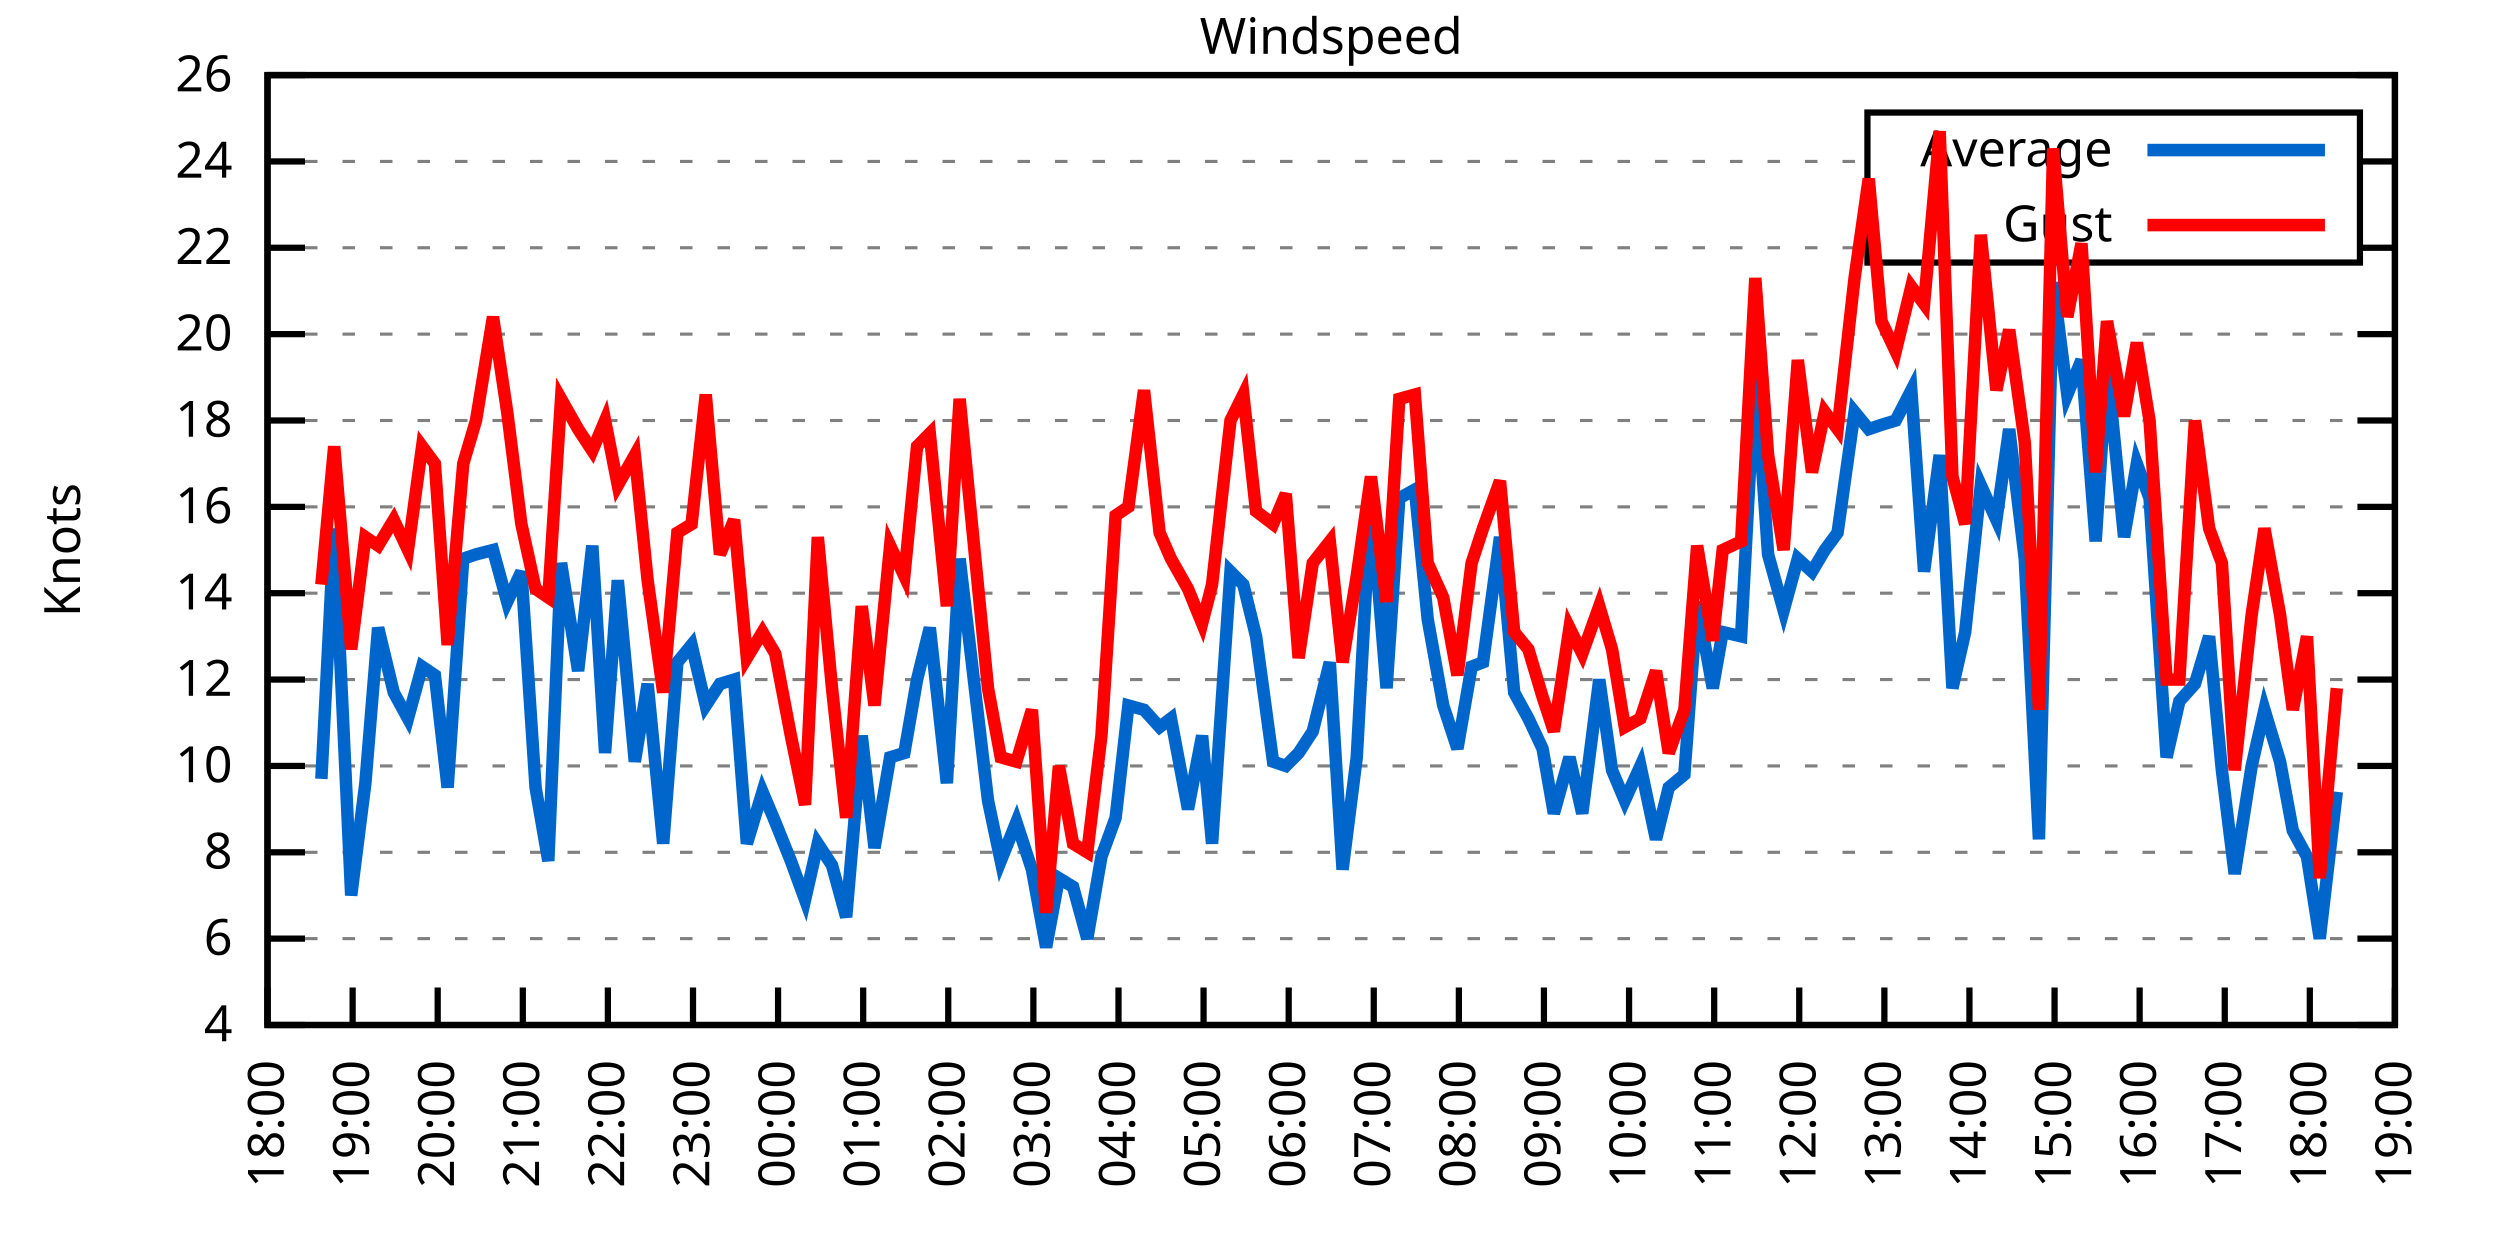
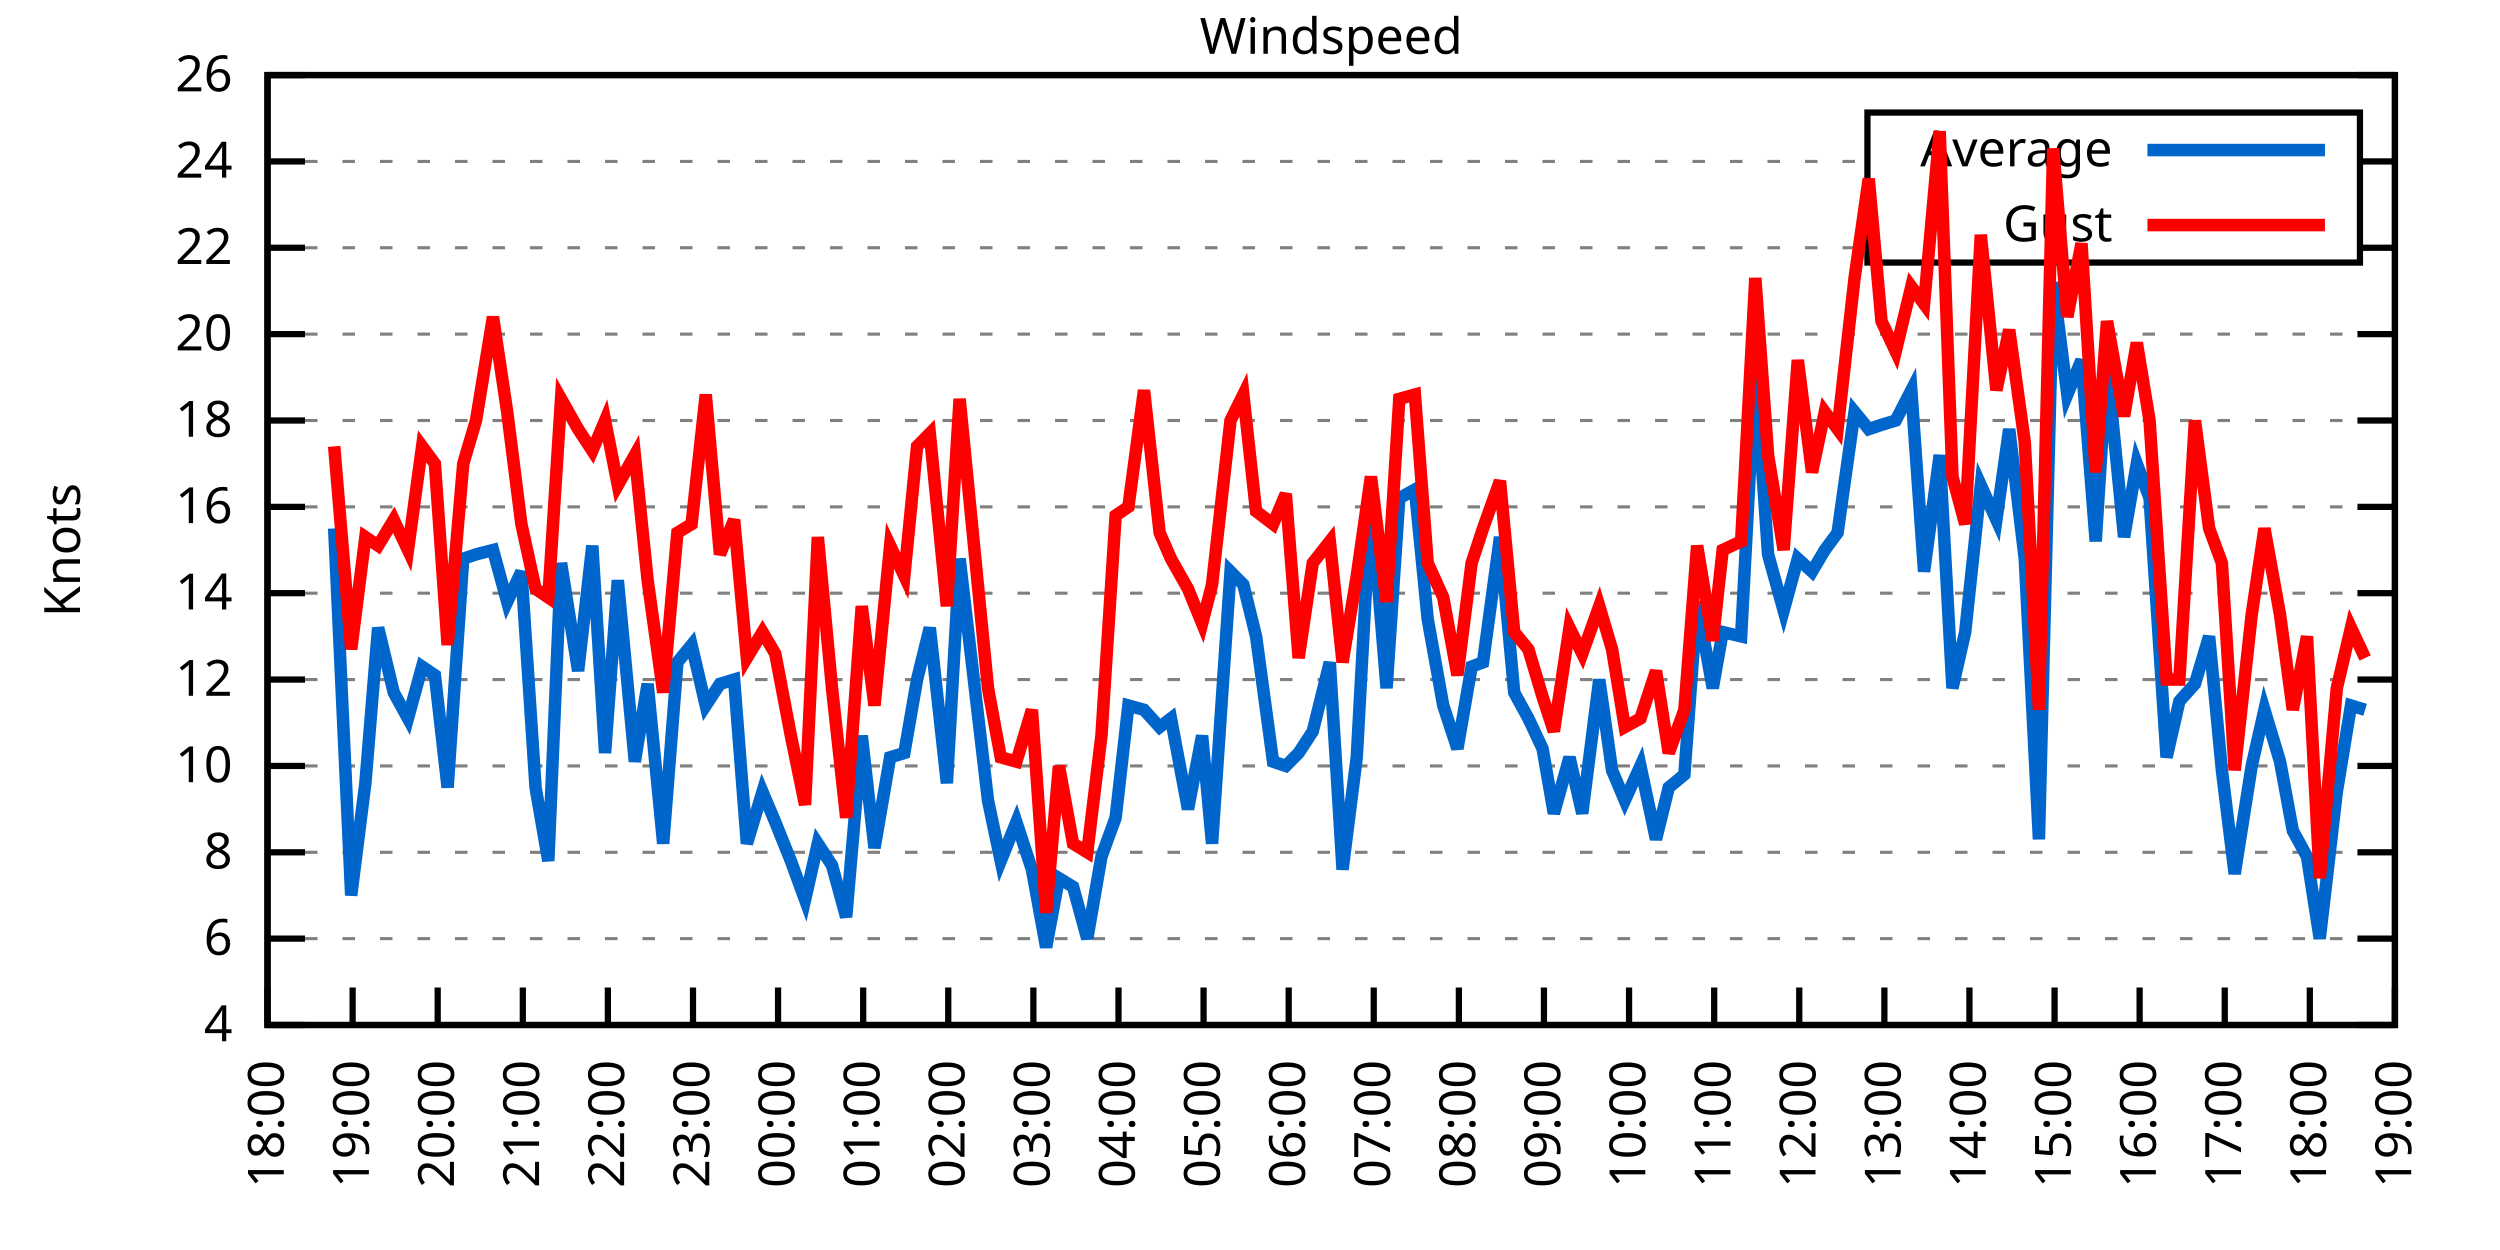
<svg xmlns="http://www.w3.org/2000/svg" xmlns:xlink="http://www.w3.org/1999/xlink" width="400" height="200" viewBox="0 0 400 200">
  <g id="gnuplot_canvas">
    <rect x="0" y="0" width="400" height="200" fill="none" />
    <defs>
      <circle id="gpDot" r="0.5" stroke-width="0.5" stroke="currentColor" />
      <path id="gpPt0" stroke-width="0.333" stroke="currentColor" d="M-1,0 h2 M0,-1 v2" />
      <path id="gpPt1" stroke-width="0.333" stroke="currentColor" d="M-1,-1 L1,1 M1,-1 L-1,1" />
      <path id="gpPt2" stroke-width="0.333" stroke="currentColor" d="M-1,0 L1,0 M0,-1 L0,1 M-1,-1 L1,1 M-1,1 L1,-1" />
      <rect id="gpPt3" stroke-width="0.333" stroke="currentColor" x="-1" y="-1" width="2" height="2" />
      <rect id="gpPt4" stroke-width="0.333" stroke="currentColor" fill="currentColor" x="-1" y="-1" width="2" height="2" />
      <circle id="gpPt5" stroke-width="0.333" stroke="currentColor" cx="0" cy="0" r="1" />
      <use xlink:href="#gpPt5" id="gpPt6" fill="currentColor" stroke="none" />
      <path id="gpPt7" stroke-width="0.333" stroke="currentColor" d="M0,-1.33 L-1.33,0.67 L1.33,0.67 z" />
      <use xlink:href="#gpPt7" id="gpPt8" fill="currentColor" stroke="none" />
      <use xlink:href="#gpPt7" id="gpPt9" stroke="currentColor" transform="rotate(180)" />
      <use xlink:href="#gpPt9" id="gpPt10" fill="currentColor" stroke="none" />
      <use xlink:href="#gpPt3" id="gpPt11" stroke="currentColor" transform="rotate(45)" />
      <use xlink:href="#gpPt11" id="gpPt12" fill="currentColor" stroke="none" />
      <path id="gpPt13" stroke-width="0.333" stroke="currentColor" d="M0,1.330 L1.265,0.411 L0.782,-1.067 L-0.782,-1.076 L-1.265,0.411 z" />
      <use xlink:href="#gpPt13" id="gpPt14" fill="currentColor" stroke="none" />
      <filter id="textbox" filterUnits="objectBoundingBox" x="0" y="0" height="1" width="1">
        <feFlood flood-color="white" flood-opacity="1" result="bgnd" />
        <feComposite in="SourceGraphic" in2="bgnd" operator="atop" />
      </filter>
      <filter id="greybox" filterUnits="objectBoundingBox" x="0" y="0" height="1" width="1">
        <feFlood flood-color="lightgrey" flood-opacity="1" result="grey" />
        <feComposite in="SourceGraphic" in2="grey" operator="atop" />
      </filter>
    </defs>
    <g fill="none" color="white" stroke="currentColor" stroke-width="1.00" stroke-linecap="butt" stroke-linejoin="miter">
</g>
    <g fill="none" color="black" stroke="currentColor" stroke-width="1.00" stroke-linecap="butt" stroke-linejoin="miter">
      <g stroke="none" shape-rendering="crispEdges">
        <polygon fill="rgb(255, 255, 255)" points="42.80,164.00 383.18,164.00 383.18,12.02 42.80,12.02 " />
      </g>
    </g>
    <g fill="none" color="black" stroke="currentColor" stroke-width="1.00" stroke-linecap="butt" stroke-linejoin="miter">
</g>
    <g fill="none" color="black" stroke="black" stroke-width="0.50" stroke-linecap="butt" stroke-linejoin="miter">
</g>
    <g fill="none" color="gray" stroke="currentColor" stroke-width="0.50" stroke-linecap="butt" stroke-linejoin="miter">
      <path stroke="gray" stroke-dasharray="2,4" class="gridline" d="M42.80,164.00 L383.19,164.00  " />
    </g>
    <g fill="none" color="gray" stroke="gray" stroke-width="1.00" stroke-linecap="butt" stroke-linejoin="miter">
</g>
    <g fill="none" color="black" stroke="currentColor" stroke-width="1.00" stroke-linecap="butt" stroke-linejoin="miter">
      <path stroke="black" d="M42.80,164.00 L48.80,164.00 M383.19,164.00 L377.19,164.00  " />
      <g transform="translate(37.20,166.60)" stroke="none" fill="black" font-family="Sans" font-size="8.00" text-anchor="end">
        <text>
          <tspan font-family="Sans"> 4</tspan>
        </text>
      </g>
    </g>
    <g fill="none" color="black" stroke="currentColor" stroke-width="1.00" stroke-linecap="butt" stroke-linejoin="miter">
</g>
    <g fill="none" color="black" stroke="black" stroke-width="0.50" stroke-linecap="butt" stroke-linejoin="miter">
</g>
    <g fill="none" color="gray" stroke="currentColor" stroke-width="0.50" stroke-linecap="butt" stroke-linejoin="miter">
      <path stroke="gray" stroke-dasharray="2,4" class="gridline" d="M42.80,150.18 L383.19,150.18  " />
    </g>
    <g fill="none" color="gray" stroke="gray" stroke-width="1.00" stroke-linecap="butt" stroke-linejoin="miter">
</g>
    <g fill="none" color="black" stroke="currentColor" stroke-width="1.00" stroke-linecap="butt" stroke-linejoin="miter">
      <path stroke="black" d="M42.80,150.18 L48.80,150.18 M383.19,150.18 L377.19,150.18  " />
      <g transform="translate(37.20,152.78)" stroke="none" fill="black" font-family="Sans" font-size="8.00" text-anchor="end">
        <text>
          <tspan font-family="Sans"> 6</tspan>
        </text>
      </g>
    </g>
    <g fill="none" color="black" stroke="currentColor" stroke-width="1.00" stroke-linecap="butt" stroke-linejoin="miter">
</g>
    <g fill="none" color="black" stroke="black" stroke-width="0.50" stroke-linecap="butt" stroke-linejoin="miter">
</g>
    <g fill="none" color="gray" stroke="currentColor" stroke-width="0.50" stroke-linecap="butt" stroke-linejoin="miter">
      <path stroke="gray" stroke-dasharray="2,4" class="gridline" d="M42.80,136.37 L383.19,136.37  " />
    </g>
    <g fill="none" color="gray" stroke="gray" stroke-width="1.00" stroke-linecap="butt" stroke-linejoin="miter">
</g>
    <g fill="none" color="black" stroke="currentColor" stroke-width="1.00" stroke-linecap="butt" stroke-linejoin="miter">
      <path stroke="black" d="M42.80,136.37 L48.80,136.37 M383.19,136.37 L377.19,136.37  " />
      <g transform="translate(37.20,138.97)" stroke="none" fill="black" font-family="Sans" font-size="8.00" text-anchor="end">
        <text>
          <tspan font-family="Sans"> 8</tspan>
        </text>
      </g>
    </g>
    <g fill="none" color="black" stroke="currentColor" stroke-width="1.00" stroke-linecap="butt" stroke-linejoin="miter">
</g>
    <g fill="none" color="black" stroke="black" stroke-width="0.50" stroke-linecap="butt" stroke-linejoin="miter">
</g>
    <g fill="none" color="gray" stroke="currentColor" stroke-width="0.50" stroke-linecap="butt" stroke-linejoin="miter">
      <path stroke="gray" stroke-dasharray="2,4" class="gridline" d="M42.80,122.55 L383.19,122.55  " />
    </g>
    <g fill="none" color="gray" stroke="gray" stroke-width="1.00" stroke-linecap="butt" stroke-linejoin="miter">
</g>
    <g fill="none" color="black" stroke="currentColor" stroke-width="1.00" stroke-linecap="butt" stroke-linejoin="miter">
      <path stroke="black" d="M42.80,122.55 L48.80,122.55 M383.19,122.55 L377.19,122.55  " />
      <g transform="translate(37.20,125.15)" stroke="none" fill="black" font-family="Sans" font-size="8.00" text-anchor="end">
        <text>
          <tspan font-family="Sans"> 10</tspan>
        </text>
      </g>
    </g>
    <g fill="none" color="black" stroke="currentColor" stroke-width="1.00" stroke-linecap="butt" stroke-linejoin="miter">
</g>
    <g fill="none" color="black" stroke="black" stroke-width="0.50" stroke-linecap="butt" stroke-linejoin="miter">
</g>
    <g fill="none" color="gray" stroke="currentColor" stroke-width="0.50" stroke-linecap="butt" stroke-linejoin="miter">
      <path stroke="gray" stroke-dasharray="2,4" class="gridline" d="M42.80,108.73 L383.19,108.73  " />
    </g>
    <g fill="none" color="gray" stroke="gray" stroke-width="1.00" stroke-linecap="butt" stroke-linejoin="miter">
</g>
    <g fill="none" color="black" stroke="currentColor" stroke-width="1.00" stroke-linecap="butt" stroke-linejoin="miter">
      <path stroke="black" d="M42.80,108.73 L48.80,108.73 M383.19,108.73 L377.19,108.73  " />
      <g transform="translate(37.20,111.33)" stroke="none" fill="black" font-family="Sans" font-size="8.00" text-anchor="end">
        <text>
          <tspan font-family="Sans"> 12</tspan>
        </text>
      </g>
    </g>
    <g fill="none" color="black" stroke="currentColor" stroke-width="1.00" stroke-linecap="butt" stroke-linejoin="miter">
</g>
    <g fill="none" color="black" stroke="black" stroke-width="0.50" stroke-linecap="butt" stroke-linejoin="miter">
</g>
    <g fill="none" color="gray" stroke="currentColor" stroke-width="0.50" stroke-linecap="butt" stroke-linejoin="miter">
      <path stroke="gray" stroke-dasharray="2,4" class="gridline" d="M42.80,94.91 L383.19,94.91  " />
    </g>
    <g fill="none" color="gray" stroke="gray" stroke-width="1.00" stroke-linecap="butt" stroke-linejoin="miter">
</g>
    <g fill="none" color="black" stroke="currentColor" stroke-width="1.00" stroke-linecap="butt" stroke-linejoin="miter">
      <path stroke="black" d="M42.80,94.91 L48.80,94.91 M383.19,94.91 L377.19,94.91  " />
      <g transform="translate(37.20,97.51)" stroke="none" fill="black" font-family="Sans" font-size="8.00" text-anchor="end">
        <text>
          <tspan font-family="Sans"> 14</tspan>
        </text>
      </g>
    </g>
    <g fill="none" color="black" stroke="currentColor" stroke-width="1.00" stroke-linecap="butt" stroke-linejoin="miter">
</g>
    <g fill="none" color="black" stroke="black" stroke-width="0.50" stroke-linecap="butt" stroke-linejoin="miter">
</g>
    <g fill="none" color="gray" stroke="currentColor" stroke-width="0.50" stroke-linecap="butt" stroke-linejoin="miter">
      <path stroke="gray" stroke-dasharray="2,4" class="gridline" d="M42.80,81.10 L383.19,81.10  " />
    </g>
    <g fill="none" color="gray" stroke="gray" stroke-width="1.00" stroke-linecap="butt" stroke-linejoin="miter">
</g>
    <g fill="none" color="black" stroke="currentColor" stroke-width="1.00" stroke-linecap="butt" stroke-linejoin="miter">
      <path stroke="black" d="M42.80,81.10 L48.80,81.10 M383.19,81.10 L377.19,81.10  " />
      <g transform="translate(37.20,83.70)" stroke="none" fill="black" font-family="Sans" font-size="8.00" text-anchor="end">
        <text>
          <tspan font-family="Sans"> 16</tspan>
        </text>
      </g>
    </g>
    <g fill="none" color="black" stroke="currentColor" stroke-width="1.00" stroke-linecap="butt" stroke-linejoin="miter">
</g>
    <g fill="none" color="black" stroke="black" stroke-width="0.50" stroke-linecap="butt" stroke-linejoin="miter">
</g>
    <g fill="none" color="gray" stroke="currentColor" stroke-width="0.50" stroke-linecap="butt" stroke-linejoin="miter">
      <path stroke="gray" stroke-dasharray="2,4" class="gridline" d="M42.80,67.28 L383.19,67.28  " />
    </g>
    <g fill="none" color="gray" stroke="gray" stroke-width="1.00" stroke-linecap="butt" stroke-linejoin="miter">
</g>
    <g fill="none" color="black" stroke="currentColor" stroke-width="1.00" stroke-linecap="butt" stroke-linejoin="miter">
      <path stroke="black" d="M42.80,67.28 L48.80,67.28 M383.19,67.28 L377.19,67.28  " />
      <g transform="translate(37.20,69.88)" stroke="none" fill="black" font-family="Sans" font-size="8.00" text-anchor="end">
        <text>
          <tspan font-family="Sans"> 18</tspan>
        </text>
      </g>
    </g>
    <g fill="none" color="black" stroke="currentColor" stroke-width="1.00" stroke-linecap="butt" stroke-linejoin="miter">
</g>
    <g fill="none" color="black" stroke="black" stroke-width="0.50" stroke-linecap="butt" stroke-linejoin="miter">
</g>
    <g fill="none" color="gray" stroke="currentColor" stroke-width="0.50" stroke-linecap="butt" stroke-linejoin="miter">
      <path stroke="gray" stroke-dasharray="2,4" class="gridline" d="M42.80,53.46 L383.19,53.46  " />
    </g>
    <g fill="none" color="gray" stroke="gray" stroke-width="1.00" stroke-linecap="butt" stroke-linejoin="miter">
</g>
    <g fill="none" color="black" stroke="currentColor" stroke-width="1.00" stroke-linecap="butt" stroke-linejoin="miter">
      <path stroke="black" d="M42.80,53.46 L48.80,53.46 M383.19,53.46 L377.19,53.46  " />
      <g transform="translate(37.20,56.06)" stroke="none" fill="black" font-family="Sans" font-size="8.00" text-anchor="end">
        <text>
          <tspan font-family="Sans"> 20</tspan>
        </text>
      </g>
    </g>
    <g fill="none" color="black" stroke="currentColor" stroke-width="1.00" stroke-linecap="butt" stroke-linejoin="miter">
</g>
    <g fill="none" color="black" stroke="black" stroke-width="0.50" stroke-linecap="butt" stroke-linejoin="miter">
</g>
    <g fill="none" color="gray" stroke="currentColor" stroke-width="0.50" stroke-linecap="butt" stroke-linejoin="miter">
      <path stroke="gray" stroke-dasharray="2,4" class="gridline" d="M42.80,39.64 L298.79,39.64 M377.59,39.64 L383.19,39.64  " />
    </g>
    <g fill="none" color="gray" stroke="gray" stroke-width="1.00" stroke-linecap="butt" stroke-linejoin="miter">
</g>
    <g fill="none" color="black" stroke="currentColor" stroke-width="1.00" stroke-linecap="butt" stroke-linejoin="miter">
      <path stroke="black" d="M42.80,39.64 L48.80,39.64 M383.19,39.64 L377.19,39.64  " />
      <g transform="translate(37.20,42.24)" stroke="none" fill="black" font-family="Sans" font-size="8.00" text-anchor="end">
        <text>
          <tspan font-family="Sans"> 22</tspan>
        </text>
      </g>
    </g>
    <g fill="none" color="black" stroke="currentColor" stroke-width="1.00" stroke-linecap="butt" stroke-linejoin="miter">
</g>
    <g fill="none" color="black" stroke="black" stroke-width="0.50" stroke-linecap="butt" stroke-linejoin="miter">
</g>
    <g fill="none" color="gray" stroke="currentColor" stroke-width="0.50" stroke-linecap="butt" stroke-linejoin="miter">
      <path stroke="gray" stroke-dasharray="2,4" class="gridline" d="M42.80,25.83 L298.79,25.83 M377.59,25.83 L383.19,25.83  " />
    </g>
    <g fill="none" color="gray" stroke="gray" stroke-width="1.00" stroke-linecap="butt" stroke-linejoin="miter">
</g>
    <g fill="none" color="black" stroke="currentColor" stroke-width="1.00" stroke-linecap="butt" stroke-linejoin="miter">
      <path stroke="black" d="M42.80,25.83 L48.80,25.83 M383.19,25.83 L377.19,25.83  " />
      <g transform="translate(37.20,28.43)" stroke="none" fill="black" font-family="Sans" font-size="8.00" text-anchor="end">
        <text>
          <tspan font-family="Sans"> 24</tspan>
        </text>
      </g>
    </g>
    <g fill="none" color="black" stroke="currentColor" stroke-width="1.00" stroke-linecap="butt" stroke-linejoin="miter">
</g>
    <g fill="none" color="black" stroke="black" stroke-width="0.50" stroke-linecap="butt" stroke-linejoin="miter">
</g>
    <g fill="none" color="gray" stroke="currentColor" stroke-width="0.50" stroke-linecap="butt" stroke-linejoin="miter">
      <path stroke="gray" stroke-dasharray="2,4" class="gridline" d="M42.80,12.01 L383.19,12.01  " />
    </g>
    <g fill="none" color="gray" stroke="gray" stroke-width="1.00" stroke-linecap="butt" stroke-linejoin="miter">
</g>
    <g fill="none" color="black" stroke="currentColor" stroke-width="1.00" stroke-linecap="butt" stroke-linejoin="miter">
      <path stroke="black" d="M42.80,12.01 L48.80,12.01 M383.19,12.01 L377.19,12.01  " />
      <g transform="translate(37.20,14.61)" stroke="none" fill="black" font-family="Sans" font-size="8.00" text-anchor="end">
        <text>
          <tspan font-family="Sans"> 26</tspan>
        </text>
      </g>
    </g>
    <g fill="none" color="black" stroke="currentColor" stroke-width="1.00" stroke-linecap="butt" stroke-linejoin="miter">
      <path stroke="black" d="M42.80,164.00 L42.80,158.00  " />
      <g transform="translate(45.40,169.60) rotate(270.00)" stroke="none" fill="black" font-family="Sans" font-size="8.00" text-anchor="end">
        <text>
          <tspan font-family="Sans">18:00</tspan>
        </text>
      </g>
    </g>
    <g fill="none" color="black" stroke="currentColor" stroke-width="1.00" stroke-linecap="butt" stroke-linejoin="miter">
      <path stroke="black" d="M56.42,164.00 L56.42,158.00  " />
      <g transform="translate(59.02,169.60) rotate(270.00)" stroke="none" fill="black" font-family="Sans" font-size="8.00" text-anchor="end">
        <text>
          <tspan font-family="Sans">19:00</tspan>
        </text>
      </g>
    </g>
    <g fill="none" color="black" stroke="currentColor" stroke-width="1.00" stroke-linecap="butt" stroke-linejoin="miter">
      <path stroke="black" d="M70.03,164.00 L70.03,158.00  " />
      <g transform="translate(72.63,169.60) rotate(270.00)" stroke="none" fill="black" font-family="Sans" font-size="8.00" text-anchor="end">
        <text>
          <tspan font-family="Sans">20:00</tspan>
        </text>
      </g>
    </g>
    <g fill="none" color="black" stroke="currentColor" stroke-width="1.00" stroke-linecap="butt" stroke-linejoin="miter">
      <path stroke="black" d="M83.65,164.00 L83.65,158.00  " />
      <g transform="translate(86.25,169.60) rotate(270.00)" stroke="none" fill="black" font-family="Sans" font-size="8.00" text-anchor="end">
        <text>
          <tspan font-family="Sans">21:00</tspan>
        </text>
      </g>
    </g>
    <g fill="none" color="black" stroke="currentColor" stroke-width="1.00" stroke-linecap="butt" stroke-linejoin="miter">
      <path stroke="black" d="M97.26,164.00 L97.26,158.00  " />
      <g transform="translate(99.86,169.60) rotate(270.00)" stroke="none" fill="black" font-family="Sans" font-size="8.00" text-anchor="end">
        <text>
          <tspan font-family="Sans">22:00</tspan>
        </text>
      </g>
    </g>
    <g fill="none" color="black" stroke="currentColor" stroke-width="1.00" stroke-linecap="butt" stroke-linejoin="miter">
      <path stroke="black" d="M110.88,164.00 L110.88,158.00  " />
      <g transform="translate(113.48,169.60) rotate(270.00)" stroke="none" fill="black" font-family="Sans" font-size="8.00" text-anchor="end">
        <text>
          <tspan font-family="Sans">23:00</tspan>
        </text>
      </g>
    </g>
    <g fill="none" color="black" stroke="currentColor" stroke-width="1.00" stroke-linecap="butt" stroke-linejoin="miter">
      <path stroke="black" d="M124.49,164.00 L124.49,158.00  " />
      <g transform="translate(127.09,169.60) rotate(270.00)" stroke="none" fill="black" font-family="Sans" font-size="8.00" text-anchor="end">
        <text>
          <tspan font-family="Sans">00:00</tspan>
        </text>
      </g>
    </g>
    <g fill="none" color="black" stroke="currentColor" stroke-width="1.00" stroke-linecap="butt" stroke-linejoin="miter">
      <path stroke="black" d="M138.11,164.00 L138.11,158.00  " />
      <g transform="translate(140.71,169.60) rotate(270.00)" stroke="none" fill="black" font-family="Sans" font-size="8.00" text-anchor="end">
        <text>
          <tspan font-family="Sans">01:00</tspan>
        </text>
      </g>
    </g>
    <g fill="none" color="black" stroke="currentColor" stroke-width="1.00" stroke-linecap="butt" stroke-linejoin="miter">
      <path stroke="black" d="M151.72,164.00 L151.72,158.00  " />
      <g transform="translate(154.32,169.60) rotate(270.00)" stroke="none" fill="black" font-family="Sans" font-size="8.00" text-anchor="end">
        <text>
          <tspan font-family="Sans">02:00</tspan>
        </text>
      </g>
    </g>
    <g fill="none" color="black" stroke="currentColor" stroke-width="1.00" stroke-linecap="butt" stroke-linejoin="miter">
      <path stroke="black" d="M165.34,164.00 L165.34,158.00  " />
      <g transform="translate(167.94,169.60) rotate(270.00)" stroke="none" fill="black" font-family="Sans" font-size="8.00" text-anchor="end">
        <text>
          <tspan font-family="Sans">03:00</tspan>
        </text>
      </g>
    </g>
    <g fill="none" color="black" stroke="currentColor" stroke-width="1.00" stroke-linecap="butt" stroke-linejoin="miter">
      <path stroke="black" d="M178.96,164.00 L178.96,158.00  " />
      <g transform="translate(181.56,169.60) rotate(270.00)" stroke="none" fill="black" font-family="Sans" font-size="8.00" text-anchor="end">
        <text>
          <tspan font-family="Sans">04:00</tspan>
        </text>
      </g>
    </g>
    <g fill="none" color="black" stroke="currentColor" stroke-width="1.00" stroke-linecap="butt" stroke-linejoin="miter">
      <path stroke="black" d="M192.57,164.00 L192.57,158.00  " />
      <g transform="translate(195.17,169.60) rotate(270.00)" stroke="none" fill="black" font-family="Sans" font-size="8.00" text-anchor="end">
        <text>
          <tspan font-family="Sans">05:00</tspan>
        </text>
      </g>
    </g>
    <g fill="none" color="black" stroke="currentColor" stroke-width="1.00" stroke-linecap="butt" stroke-linejoin="miter">
      <path stroke="black" d="M206.19,164.00 L206.19,158.00  " />
      <g transform="translate(208.79,169.60) rotate(270.00)" stroke="none" fill="black" font-family="Sans" font-size="8.00" text-anchor="end">
        <text>
          <tspan font-family="Sans">06:00</tspan>
        </text>
      </g>
    </g>
    <g fill="none" color="black" stroke="currentColor" stroke-width="1.00" stroke-linecap="butt" stroke-linejoin="miter">
      <path stroke="black" d="M219.80,164.00 L219.80,158.00  " />
      <g transform="translate(222.40,169.60) rotate(270.00)" stroke="none" fill="black" font-family="Sans" font-size="8.00" text-anchor="end">
        <text>
          <tspan font-family="Sans">07:00</tspan>
        </text>
      </g>
    </g>
    <g fill="none" color="black" stroke="currentColor" stroke-width="1.00" stroke-linecap="butt" stroke-linejoin="miter">
      <path stroke="black" d="M233.42,164.00 L233.42,158.00  " />
      <g transform="translate(236.02,169.60) rotate(270.00)" stroke="none" fill="black" font-family="Sans" font-size="8.00" text-anchor="end">
        <text>
          <tspan font-family="Sans">08:00</tspan>
        </text>
      </g>
    </g>
    <g fill="none" color="black" stroke="currentColor" stroke-width="1.00" stroke-linecap="butt" stroke-linejoin="miter">
      <path stroke="black" d="M247.03,164.00 L247.03,158.00  " />
      <g transform="translate(249.63,169.60) rotate(270.00)" stroke="none" fill="black" font-family="Sans" font-size="8.00" text-anchor="end">
        <text>
          <tspan font-family="Sans">09:00</tspan>
        </text>
      </g>
    </g>
    <g fill="none" color="black" stroke="currentColor" stroke-width="1.00" stroke-linecap="butt" stroke-linejoin="miter">
      <path stroke="black" d="M260.65,164.00 L260.65,158.00  " />
      <g transform="translate(263.25,169.60) rotate(270.00)" stroke="none" fill="black" font-family="Sans" font-size="8.00" text-anchor="end">
        <text>
          <tspan font-family="Sans">10:00</tspan>
        </text>
      </g>
    </g>
    <g fill="none" color="black" stroke="currentColor" stroke-width="1.00" stroke-linecap="butt" stroke-linejoin="miter">
      <path stroke="black" d="M274.27,164.00 L274.27,158.00  " />
      <g transform="translate(276.87,169.60) rotate(270.00)" stroke="none" fill="black" font-family="Sans" font-size="8.00" text-anchor="end">
        <text>
          <tspan font-family="Sans">11:00</tspan>
        </text>
      </g>
    </g>
    <g fill="none" color="black" stroke="currentColor" stroke-width="1.00" stroke-linecap="butt" stroke-linejoin="miter">
      <path stroke="black" d="M287.88,164.00 L287.88,158.00  " />
      <g transform="translate(290.48,169.60) rotate(270.00)" stroke="none" fill="black" font-family="Sans" font-size="8.00" text-anchor="end">
        <text>
          <tspan font-family="Sans">12:00</tspan>
        </text>
      </g>
    </g>
    <g fill="none" color="black" stroke="currentColor" stroke-width="1.00" stroke-linecap="butt" stroke-linejoin="miter">
      <path stroke="black" d="M301.50,164.00 L301.50,158.00  " />
      <g transform="translate(304.10,169.60) rotate(270.00)" stroke="none" fill="black" font-family="Sans" font-size="8.00" text-anchor="end">
        <text>
          <tspan font-family="Sans">13:00</tspan>
        </text>
      </g>
    </g>
    <g fill="none" color="black" stroke="currentColor" stroke-width="1.00" stroke-linecap="butt" stroke-linejoin="miter">
      <path stroke="black" d="M315.11,164.00 L315.11,158.00  " />
      <g transform="translate(317.71,169.60) rotate(270.00)" stroke="none" fill="black" font-family="Sans" font-size="8.00" text-anchor="end">
        <text>
          <tspan font-family="Sans">14:00</tspan>
        </text>
      </g>
    </g>
    <g fill="none" color="black" stroke="currentColor" stroke-width="1.00" stroke-linecap="butt" stroke-linejoin="miter">
      <path stroke="black" d="M328.73,164.00 L328.73,158.00  " />
      <g transform="translate(331.33,169.60) rotate(270.00)" stroke="none" fill="black" font-family="Sans" font-size="8.00" text-anchor="end">
        <text>
          <tspan font-family="Sans">15:00</tspan>
        </text>
      </g>
    </g>
    <g fill="none" color="black" stroke="currentColor" stroke-width="1.00" stroke-linecap="butt" stroke-linejoin="miter">
      <path stroke="black" d="M342.34,164.00 L342.34,158.00  " />
      <g transform="translate(344.94,169.60) rotate(270.00)" stroke="none" fill="black" font-family="Sans" font-size="8.00" text-anchor="end">
        <text>
          <tspan font-family="Sans">16:00</tspan>
        </text>
      </g>
    </g>
    <g fill="none" color="black" stroke="currentColor" stroke-width="1.00" stroke-linecap="butt" stroke-linejoin="miter">
      <path stroke="black" d="M355.96,164.00 L355.96,158.00  " />
      <g transform="translate(358.56,169.60) rotate(270.00)" stroke="none" fill="black" font-family="Sans" font-size="8.00" text-anchor="end">
        <text>
          <tspan font-family="Sans">17:00</tspan>
        </text>
      </g>
    </g>
    <g fill="none" color="black" stroke="currentColor" stroke-width="1.00" stroke-linecap="butt" stroke-linejoin="miter">
      <path stroke="black" d="M369.57,164.00 L369.57,158.00  " />
      <g transform="translate(372.17,169.60) rotate(270.00)" stroke="none" fill="black" font-family="Sans" font-size="8.00" text-anchor="end">
        <text>
          <tspan font-family="Sans">18:00</tspan>
        </text>
      </g>
    </g>
    <g fill="none" color="black" stroke="currentColor" stroke-width="1.00" stroke-linecap="butt" stroke-linejoin="miter">
      <path stroke="black" d="M383.19,164.00 L383.19,158.00  " />
      <g transform="translate(385.79,169.60) rotate(270.00)" stroke="none" fill="black" font-family="Sans" font-size="8.00" text-anchor="end">
        <text>
          <tspan font-family="Sans">19:00</tspan>
        </text>
      </g>
    </g>
    <g fill="none" color="black" stroke="currentColor" stroke-width="1.00" stroke-linecap="butt" stroke-linejoin="miter">
</g>
    <g fill="none" color="black" stroke="currentColor" stroke-width="1.00" stroke-linecap="butt" stroke-linejoin="miter">
      <path stroke="black" d="M42.80,12.01 L42.80,164.00 L383.19,164.00 L383.19,12.01 L42.80,12.01 Z  " />
    </g>
    <g fill="none" color="black" stroke="currentColor" stroke-width="1.00" stroke-linecap="butt" stroke-linejoin="miter">
</g>
    <g fill="none" color="black" stroke="currentColor" stroke-width="1.00" stroke-linecap="butt" stroke-linejoin="miter">
      <path stroke="black" d="M298.79,42.01 L298.79,18.01 L377.59,18.01 L377.59,42.01 L298.79,42.01 Z  " />
    </g>
    <g id="Windspeed_plot_1">
      <g fill="none" color="white" stroke="black" stroke-width="2.00" stroke-linecap="butt" stroke-linejoin="miter">
</g>
      <g fill="none" color="black" stroke="currentColor" stroke-width="2.00" stroke-linecap="butt" stroke-linejoin="miter">
        <g transform="translate(337.99,26.61)" stroke="none" fill="black" font-family="Sans" font-size="8.00" text-anchor="end">
          <text>
            <tspan font-family="Sans">Average</tspan>
          </text>
        </g>
      </g>
      <g fill="none" color="black" stroke="currentColor" stroke-width="2.00" stroke-linecap="butt" stroke-linejoin="miter">
-         <path stroke="rgb(  0, 102, 204)" d="M343.59,24.01 L371.99,24.01 M51.42,124.62 L53.47,84.55 L56.19,143.27 L58.46,125.31 L60.50,100.44 L63.00,110.80   L65.27,114.95 L67.54,106.66 L69.58,108.04 L71.62,126.00 L74.12,89.39 L76.16,88.70 L78.88,88.00 L81.15,96.30   L83.42,91.46 L85.69,126.00 L87.73,137.75 L89.77,90.08 L92.50,107.35 L94.77,87.31 L96.81,120.48 L98.85,92.84   L101.57,121.86 L103.62,109.42 L106.11,134.98 L108.38,105.97 L110.65,103.20 L112.92,112.88 L115.19,109.42 L117.46,108.73   L119.50,134.98 L122.00,126.69 L124.04,131.53 L126.54,137.75 L128.81,143.96 L130.85,134.98 L133.12,138.44 L135.39,146.73   L137.88,117.71 L139.92,135.67 L142.42,121.17 L144.69,120.48 L146.73,108.73 L148.77,100.44 L151.50,125.31 L153.54,89.39   L158.08,128.08 L160.12,137.75 L162.62,131.53 L165.11,139.13 L167.38,151.56 L169.43,140.51 L171.69,141.89 L173.96,150.18   L176.23,137.06 L178.50,130.84 L180.54,112.88 L183.04,113.57 L185.54,116.33 L187.35,114.95 L190.08,129.46 L192.34,117.71   L193.93,134.98 L196.88,91.46 L198.93,93.53 L200.97,101.82 L203.69,121.86 L205.73,122.55 L207.78,120.48 L210.04,117.02   L212.77,105.97 L214.81,139.13 L217.08,121.17 L219.35,79.71 L221.85,110.11 L223.89,79.71 L226.38,78.33 L228.43,99.06   L230.92,112.88 L233.19,119.78 L235.46,106.66 L237.28,105.97 L240.00,85.93 L242.27,110.80 L244.54,114.95 L246.81,119.78   L248.62,130.15 L251.12,121.17 L253.16,130.15 L255.88,108.73 L257.93,123.24 L259.97,128.08 L262.47,122.55 L264.96,134.29   L267.00,126.00 L269.50,123.93 L271.54,96.30 L274.04,110.11 L275.63,101.13 L278.58,101.82 L280.85,58.99 L282.89,88.70   L285.38,97.68 L287.65,89.39 L289.92,91.46 L291.97,88.00 L294.01,85.24 L296.73,65.90 L299.00,68.66 L301.04,67.97   L303.31,67.28 L305.81,62.44 L307.85,91.46 L310.35,72.81 L312.39,110.11 L314.43,101.13 L316.93,77.64 L319.42,83.17   L321.47,68.66 L323.96,89.39 L326.23,134.29 L328.50,45.17 L330.77,63.13 L333.04,57.61 L335.31,86.62 L337.12,58.30   L339.85,85.93 L341.89,74.19 L343.93,79.71 L346.65,121.17 L348.70,112.19 L351.19,109.42 L353.46,101.82 L355.50,123.24   L357.55,139.82 L360.27,122.55 L362.31,113.57 L364.81,121.86 L366.85,132.91 L369.12,137.06 L371.16,150.18 L373.89,126.69    " />
+         <path stroke="rgb(  0, 102, 204)" d="M343.59,24.01 L371.99,24.01 M53.47,84.55 L56.19,143.27 L58.46,125.31 L60.50,100.44 L63.00,110.80 L65.27,114.95   L67.54,106.66 L69.58,108.04 L71.62,126.00 L74.12,89.39 L76.16,88.70 L78.88,88.00 L81.15,96.30 L83.42,91.46   L85.69,126.00 L87.73,137.75 L89.77,90.08 L92.50,107.35 L94.77,87.31 L96.81,120.48 L98.85,92.84 L101.57,121.86   L103.62,109.42 L106.11,134.98 L108.38,105.97 L110.65,103.20 L112.92,112.88 L115.19,109.42 L117.46,108.73 L119.50,134.98   L122.00,126.69 L124.04,131.53 L126.54,137.75 L128.81,143.96 L130.85,134.98 L133.12,138.44 L135.39,146.73 L137.88,117.71   L139.92,135.67 L142.42,121.17 L144.69,120.48 L146.73,108.73 L148.77,100.44 L151.50,125.31 L153.54,89.39 L158.08,128.08   L160.12,137.75 L162.62,131.53 L165.11,139.13 L167.38,151.56 L169.43,140.51 L171.69,141.89 L173.96,150.18 L176.23,137.06   L178.50,130.84 L180.54,112.88 L183.04,113.57 L185.54,116.33 L187.35,114.95 L190.08,129.46 L192.34,117.71 L193.93,134.98   L196.88,91.46 L198.93,93.53 L200.97,101.82 L203.69,121.86 L205.73,122.55 L207.78,120.48 L210.04,117.02 L212.77,105.97   L214.81,139.13 L217.08,121.17 L219.35,79.71 L221.85,110.11 L223.89,79.71 L226.38,78.33 L228.43,99.06 L230.92,112.88   L233.19,119.78 L235.46,106.66 L237.28,105.97 L240.00,85.93 L242.27,110.80 L244.54,114.95 L246.81,119.78 L248.62,130.15   L251.12,121.17 L253.16,130.15 L255.88,108.73 L257.93,123.24 L259.97,128.08 L262.47,122.55 L264.96,134.29 L267.00,126.00   L269.50,123.93 L271.54,96.30 L274.04,110.11 L275.63,101.13 L278.58,101.82 L280.85,58.99 L282.89,88.70 L285.38,97.68   L287.65,89.39 L289.92,91.46 L291.97,88.00 L294.01,85.24 L296.73,65.90 L299.00,68.66 L301.04,67.97 L303.31,67.28   L305.81,62.44 L307.85,91.46 L310.35,72.81 L312.39,110.11 L314.43,101.13 L316.93,77.64 L319.42,83.17 L321.47,68.66   L323.96,89.39 L326.23,134.29 L328.50,45.17 L330.77,63.13 L333.04,57.61 L335.31,86.62 L337.12,58.30 L339.85,85.93   L341.89,74.19 L343.93,79.71 L346.65,121.17 L348.70,112.19 L351.19,109.42 L353.46,101.82 L355.50,123.24 L357.55,139.82   L360.27,122.55 L362.31,113.57 L364.81,121.86 L366.85,132.91 L369.12,137.06 L371.16,150.18 L373.89,126.69 L376.16,112.88   L378.42,113.57  " />
      </g>
    </g>
    <g id="Windspeed_plot_2">
      <g fill="none" color="black" stroke="currentColor" stroke-width="2.00" stroke-linecap="butt" stroke-linejoin="miter">
        <g transform="translate(337.99,38.61)" stroke="none" fill="black" font-family="Sans" font-size="8.00" text-anchor="end">
          <text>
            <tspan font-family="Sans">Gust</tspan>
          </text>
        </g>
      </g>
      <g fill="none" color="black" stroke="currentColor" stroke-width="2.00" stroke-linecap="butt" stroke-linejoin="miter">
-         <path stroke="rgb(255,   0,   0)" d="M343.59,36.01 L371.99,36.01 M51.42,93.53 L53.47,71.42 L56.19,103.89 L58.46,85.93 L60.50,87.31 L63.00,83.17   L65.27,88.00 L67.54,71.42 L69.58,74.19 L71.62,103.20 L74.12,74.19 L76.16,67.28 L78.88,50.70 L81.15,65.90   L83.42,83.86 L85.69,94.22 L87.73,95.60 L89.77,63.82 L92.50,68.66 L94.77,72.12 L96.81,67.28 L98.85,77.64   L101.57,72.81 L103.62,92.84 L106.11,110.80 L108.38,85.24 L110.65,83.86 L112.92,63.13 L115.19,88.70 L117.46,83.17   L119.50,105.28 L122.00,101.13 L124.04,104.59 L126.54,117.71 L128.81,128.77 L130.85,85.93 L133.12,110.11 L135.39,130.84   L137.88,96.99 L139.92,112.88 L142.42,87.31 L144.69,92.15 L146.73,71.42 L148.77,69.35 L151.50,96.99 L153.54,63.82   L158.08,110.11 L160.12,121.17 L162.62,121.86 L165.11,113.57 L167.38,146.04 L169.43,122.55 L171.69,134.98 L173.96,136.37   L176.23,117.71 L178.50,82.48 L180.54,81.10 L183.04,62.44 L185.54,85.24 L187.35,89.39 L190.08,94.22 L192.34,99.75   L193.93,93.53 L196.88,67.28 L198.93,63.13 L200.97,81.79 L203.69,83.86 L205.73,79.02 L207.78,105.28 L210.04,90.08   L212.77,86.62 L214.81,105.97 L217.08,92.15 L219.35,76.26 L221.85,96.30 L223.89,63.82 L226.38,63.13 L228.43,90.08   L230.92,95.60 L233.19,108.04 L235.46,90.08 L237.28,84.55 L240.00,76.95 L242.27,101.13 L244.54,103.89 L246.81,111.49   L248.62,117.02 L251.12,100.44 L253.16,104.59 L255.88,96.99 L257.93,103.89 L259.97,116.33 L262.47,114.95 L264.96,107.35   L267.00,120.48 L269.50,113.57 L271.54,87.31 L274.04,102.51 L275.63,88.00 L278.58,86.62 L280.85,44.48 L282.89,72.81   L285.38,88.00 L287.65,57.61 L289.92,75.57 L291.97,65.90 L294.01,68.66 L296.73,44.48 L299.00,28.59 L301.04,51.39   L303.31,56.23 L305.81,45.86 L307.85,48.63 L310.35,20.99 L312.39,76.26 L314.43,83.86 L316.93,37.57 L319.42,62.44   L321.47,52.77 L323.96,70.73 L326.23,113.57 L328.50,23.75 L330.77,50.70 L333.04,38.95 L335.31,75.57 L337.12,51.39   L339.85,66.59 L341.89,54.84 L343.93,67.28 L346.65,108.73 L348.70,108.73 L351.19,67.28 L353.46,84.55 L355.50,90.08   L357.55,123.24 L360.27,98.37 L362.31,84.55 L364.81,98.37 L366.85,113.57 L369.12,101.82 L371.16,140.51 L373.89,110.11    " />
+         <path stroke="rgb(255,   0,   0)" d="M343.59,36.01 L371.99,36.01 M53.47,71.42 L56.19,103.89 L58.46,85.93 L60.50,87.31 L63.00,83.17 L65.27,88.00   L67.54,71.42 L69.58,74.19 L71.62,103.20 L74.12,74.19 L76.16,67.28 L78.88,50.70 L81.15,65.90 L83.42,83.86   L85.69,94.22 L87.73,95.60 L89.77,63.82 L92.50,68.66 L94.77,72.12 L96.81,67.28 L98.85,77.64 L101.57,72.81   L103.62,92.84 L106.11,110.80 L108.38,85.24 L110.65,83.86 L112.92,63.13 L115.19,88.70 L117.46,83.17 L119.50,105.28   L122.00,101.13 L124.04,104.59 L126.54,117.71 L128.81,128.77 L130.85,85.93 L133.12,110.11 L135.39,130.84 L137.88,96.99   L139.92,112.88 L142.42,87.31 L144.69,92.15 L146.73,71.42 L148.77,69.35 L151.50,96.99 L153.54,63.82 L158.08,110.11   L160.12,121.17 L162.62,121.86 L165.11,113.57 L167.38,146.04 L169.43,122.55 L171.69,134.98 L173.96,136.37 L176.23,117.71   L178.50,82.48 L180.54,81.10 L183.04,62.44 L185.54,85.24 L187.35,89.39 L190.08,94.22 L192.34,99.75 L193.93,93.53   L196.88,67.28 L198.93,63.13 L200.97,81.79 L203.69,83.86 L205.73,79.02 L207.78,105.28 L210.04,90.08 L212.77,86.62   L214.81,105.97 L217.08,92.15 L219.35,76.26 L221.85,96.30 L223.89,63.82 L226.38,63.13 L228.43,90.08 L230.92,95.60   L233.19,108.04 L235.46,90.08 L237.28,84.55 L240.00,76.95 L242.27,101.13 L244.54,103.89 L246.81,111.49 L248.62,117.02   L251.12,100.44 L253.16,104.59 L255.88,96.99 L257.93,103.89 L259.97,116.33 L262.47,114.95 L264.96,107.35 L267.00,120.48   L269.50,113.57 L271.54,87.31 L274.04,102.51 L275.63,88.00 L278.58,86.62 L280.85,44.48 L282.89,72.81 L285.38,88.00   L287.65,57.61 L289.92,75.57 L291.97,65.90 L294.01,68.66 L296.73,44.48 L299.00,28.59 L301.04,51.39 L303.31,56.23   L305.81,45.86 L307.85,48.63 L310.35,20.99 L312.39,76.26 L314.43,83.86 L316.93,37.57 L319.42,62.44 L321.47,52.77   L323.96,70.73 L326.23,113.57 L328.50,23.75 L330.77,50.70 L333.04,38.95 L335.31,75.57 L337.12,51.39 L339.85,66.59   L341.89,54.84 L343.93,67.28 L346.65,108.73 L348.70,108.73 L351.19,67.28 L353.46,84.55 L355.50,90.08 L357.55,123.24   L360.27,98.37 L362.31,84.55 L364.81,98.37 L366.85,113.57 L369.12,101.82 L371.16,140.51 L373.89,110.11 L376.16,100.44   L378.42,105.28  " />
      </g>
    </g>
    <g fill="none" color="black" stroke="currentColor" stroke-width="2.00" stroke-linecap="butt" stroke-linejoin="miter">
</g>
    <g fill="none" color="black" stroke="black" stroke-width="1.00" stroke-linecap="butt" stroke-linejoin="miter">
</g>
    <g fill="none" color="black" stroke="currentColor" stroke-width="1.00" stroke-linecap="butt" stroke-linejoin="miter">
      <path stroke="black" d="M42.80,12.01 L42.80,164.00 L383.19,164.00 L383.19,12.01 L42.80,12.01 Z  " />
      <g transform="translate(12.80,88.01) rotate(270.00)" stroke="none" fill="black" font-family="Sans" font-size="8.00" text-anchor="middle">
        <text>
          <tspan font-family="Sans">Knots</tspan>
        </text>
      </g>
    </g>
    <g fill="none" color="black" stroke="currentColor" stroke-width="1.00" stroke-linecap="butt" stroke-linejoin="miter">
</g>
    <g fill="none" color="black" stroke="currentColor" stroke-width="1.00" stroke-linecap="butt" stroke-linejoin="miter">
      <g transform="translate(212.99,8.61)" stroke="none" fill="black" font-family="Sans" font-size="8.00" text-anchor="middle">
        <text>
          <tspan font-family="Sans">Windspeed</tspan>
        </text>
      </g>
    </g>
    <g fill="none" color="black" stroke="currentColor" stroke-width="1.00" stroke-linecap="butt" stroke-linejoin="miter">
</g>
  </g>
</svg>
